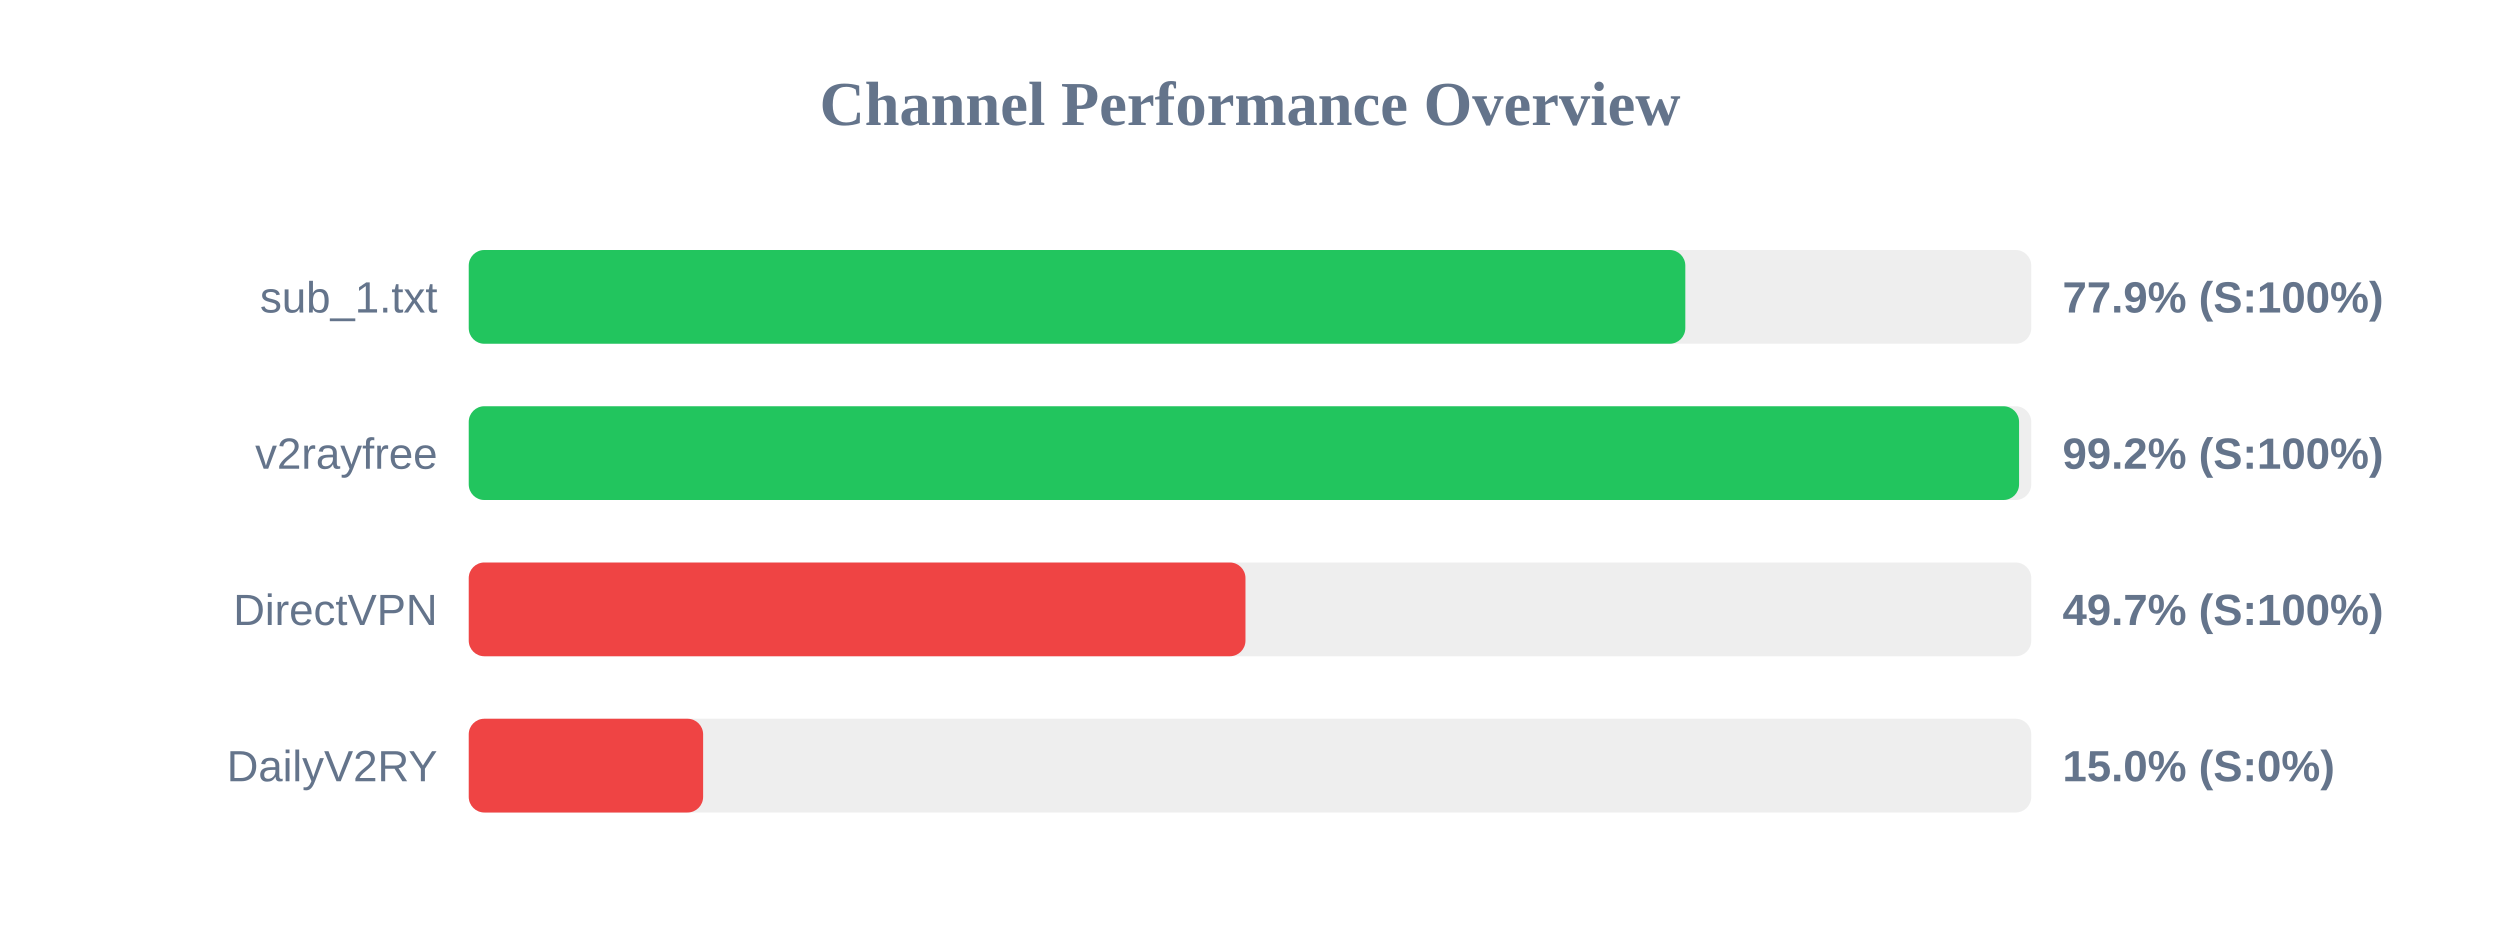
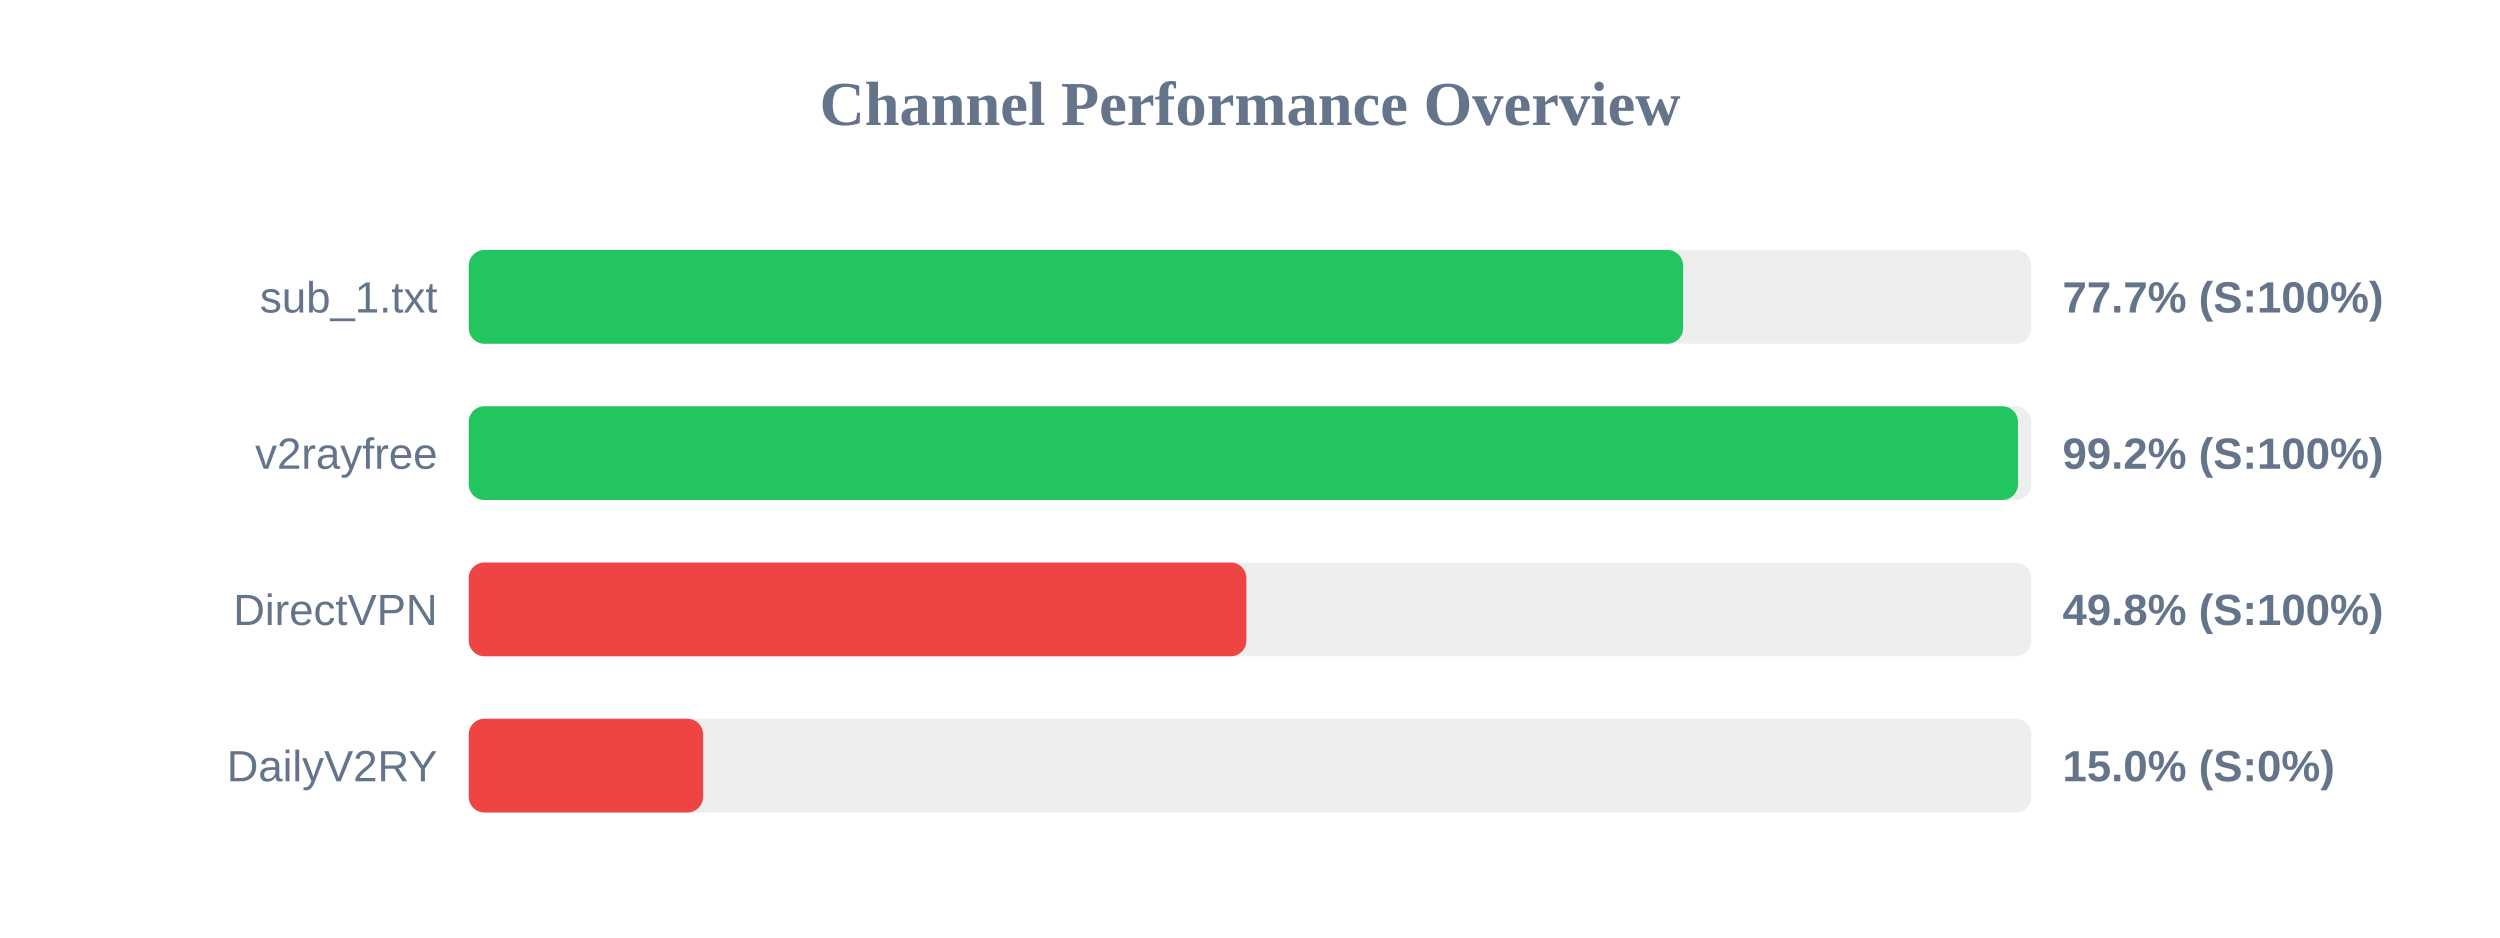
<svg xmlns="http://www.w3.org/2000/svg" width="800" height="300" version="1.1">
  <style>
        .row { font: 14px Arial; fill: #64748b; }
        .score { font: bold 14px Arial; fill: #64748b; }
    </style>
  <text x="400" y="40" text-anchor="middle" font-size="20px" font-weight="bold" fill="#64748b">Channel Performance Overview</text>
  <rect x="150" y="80" width="500" height="30" fill="#eee" rx="5" />
-   <rect x="150" y="80" width="389.3" height="30" fill="#22c55e" rx="5" />
+   <rect x="150" y="80" width="388.6" height="30" fill="#22c55e" rx="5" />
  <text x="140" y="100" text-anchor="end" class="row">sub_1.txt</text>
-   <text x="660" y="100" text-anchor="start" class="score">77.9% (S:100%)</text>
+   <text x="660" y="100" text-anchor="start" class="score">77.7% (S:100%)</text>
  <rect x="150" y="130" width="500" height="30" fill="#eee" rx="5" />
-   <rect x="150" y="130" width="496.1" height="30" fill="#22c55e" rx="5" />
+   <rect x="150" y="130" width="495.75" height="30" fill="#22c55e" rx="5" />
  <text x="140" y="150" text-anchor="end" class="row">v2rayfree</text>
  <text x="660" y="150" text-anchor="start" class="score">99.2% (S:100%)</text>
  <rect x="150" y="180" width="500" height="30" fill="#eee" rx="5" />
-   <rect x="150" y="180" width="248.55" height="30" fill="#ef4444" rx="5" />
+   <rect x="150" y="180" width="248.85" height="30" fill="#ef4444" rx="5" />
  <text x="140" y="200" text-anchor="end" class="row">DirectVPN</text>
-   <text x="660" y="200" text-anchor="start" class="score">49.7% (S:100%)</text>
+   <text x="660" y="200" text-anchor="start" class="score">49.8% (S:100%)</text>
  <rect x="150" y="230" width="500" height="30" fill="#eee" rx="5" />
  <rect x="150" y="230" width="75.0" height="30" fill="#ef4444" rx="5" />
  <text x="140" y="250" text-anchor="end" class="row">DailyV2RY</text>
  <text x="660" y="250" text-anchor="start" class="score">15.0% (S:0%)</text>
</svg>
